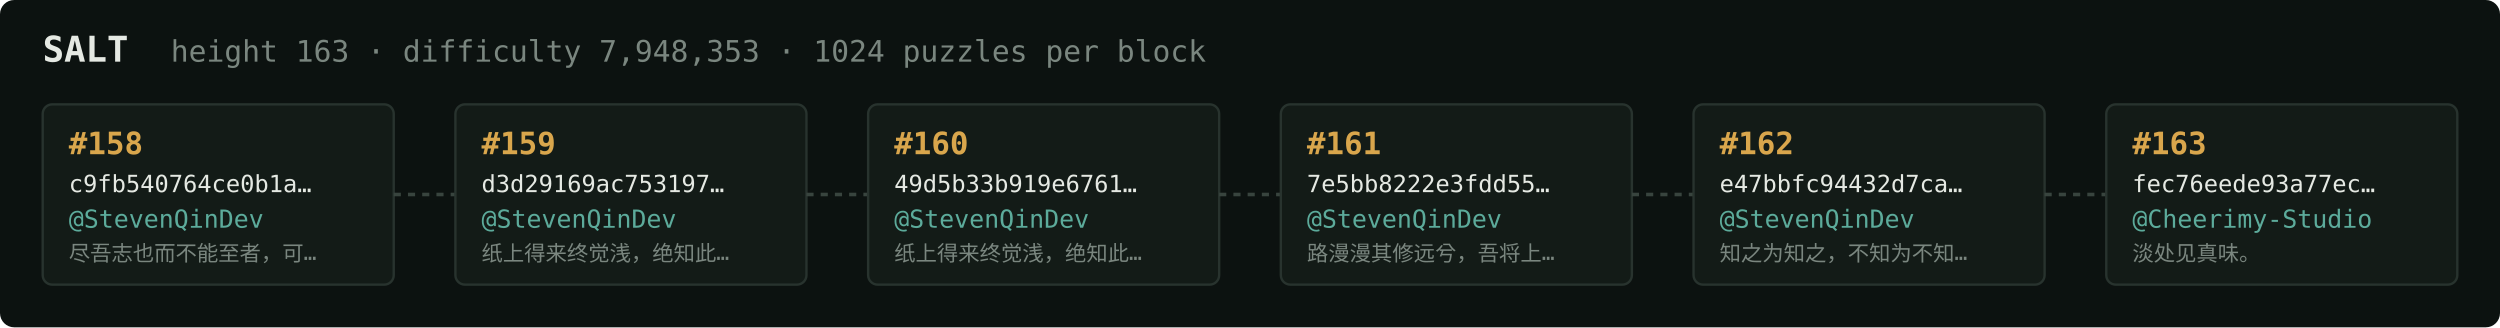
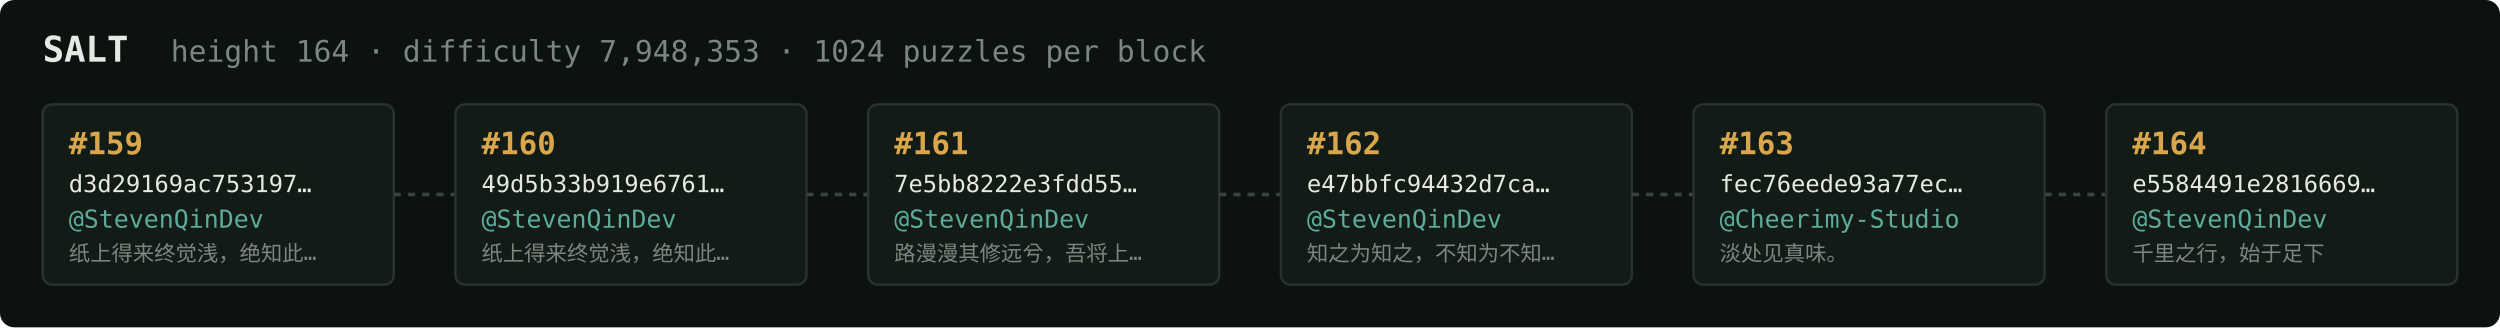
<svg xmlns="http://www.w3.org/2000/svg" width="1054" height="138" viewBox="0 0 1054 138" font-family="ui-monospace,SFMono-Regular,Menlo,monospace">
  <rect fill="#0c1210" width="1054" height="138" rx="6" />
  <text x="18" y="26" fill="#e5e9e3" font-size="15" font-weight="700">SALT</text>
-   <text x="72" y="26" fill="#7a867f" font-size="12.5">height 163 · difficulty 7,948,353 · 1024 puzzles per block</text>
+   <text x="72" y="26" fill="#7a867f" font-size="12.5">height 164 · difficulty 7,948,353 · 1024 puzzles per block</text>
  <rect x="18" y="44" width="148" height="76" rx="4" fill="#131b17" stroke="#28332e" stroke-width="1" />
-   <text x="29" y="65" fill="#d9a64c" font-size="13" font-weight="700">#158</text>
-   <text x="29" y="81" fill="#e5e9e3" font-size="10">c9fb540764ce0b1a…</text>
+   <text x="29" y="65" fill="#d9a64c" font-size="13" font-weight="700">#159</text>
+   <text x="29" y="81" fill="#e5e9e3" font-size="10">d3d29169ac753197…</text>
  <text x="29" y="96" fill="#5cab9b" font-size="10.5">@StevenQinDev</text>
-   <text x="29" y="110" fill="#7a867f" font-size="9">尽吾志也而不能至者，可…</text>
+   <text x="29" y="110" fill="#7a867f" font-size="9">纸上得来终觉浅，绝知此…</text>
  <line x1="166" y1="82.0" x2="192" y2="82.0" stroke="#38443e" stroke-width="1.5" stroke-dasharray="3 3" />
  <rect x="192" y="44" width="148" height="76" rx="4" fill="#131b17" stroke="#28332e" stroke-width="1" />
-   <text x="203" y="65" fill="#d9a64c" font-size="13" font-weight="700">#159</text>
-   <text x="203" y="81" fill="#e5e9e3" font-size="10">d3d29169ac753197…</text>
+   <text x="203" y="65" fill="#d9a64c" font-size="13" font-weight="700">#160</text>
+   <text x="203" y="81" fill="#e5e9e3" font-size="10">49d5b33b919e6761…</text>
  <text x="203" y="96" fill="#5cab9b" font-size="10.5">@StevenQinDev</text>
  <text x="203" y="110" fill="#7a867f" font-size="9">纸上得来终觉浅，绝知此…</text>
  <line x1="340" y1="82.0" x2="366" y2="82.0" stroke="#38443e" stroke-width="1.5" stroke-dasharray="3 3" />
  <rect x="366" y="44" width="148" height="76" rx="4" fill="#131b17" stroke="#28332e" stroke-width="1" />
-   <text x="377" y="65" fill="#d9a64c" font-size="13" font-weight="700">#160</text>
-   <text x="377" y="81" fill="#e5e9e3" font-size="10">49d5b33b919e6761…</text>
+   <text x="377" y="65" fill="#d9a64c" font-size="13" font-weight="700">#161</text>
+   <text x="377" y="81" fill="#e5e9e3" font-size="10">7e5bb8222e3fdd55…</text>
  <text x="377" y="96" fill="#5cab9b" font-size="10.5">@StevenQinDev</text>
-   <text x="377" y="110" fill="#7a867f" font-size="9">纸上得来终觉浅，绝知此…</text>
+   <text x="377" y="110" fill="#7a867f" font-size="9">路漫漫其修远兮，吾将上…</text>
  <line x1="514" y1="82.0" x2="540" y2="82.0" stroke="#38443e" stroke-width="1.5" stroke-dasharray="3 3" />
  <rect x="540" y="44" width="148" height="76" rx="4" fill="#131b17" stroke="#28332e" stroke-width="1" />
-   <text x="551" y="65" fill="#d9a64c" font-size="13" font-weight="700">#161</text>
-   <text x="551" y="81" fill="#e5e9e3" font-size="10">7e5bb8222e3fdd55…</text>
+   <text x="551" y="65" fill="#d9a64c" font-size="13" font-weight="700">#162</text>
+   <text x="551" y="81" fill="#e5e9e3" font-size="10">e47bbfc94432d7ca…</text>
  <text x="551" y="96" fill="#5cab9b" font-size="10.5">@StevenQinDev</text>
-   <text x="551" y="110" fill="#7a867f" font-size="9">路漫漫其修远兮，吾将上…</text>
+   <text x="551" y="110" fill="#7a867f" font-size="9">知之为知之，不知为不知…</text>
  <line x1="688" y1="82.0" x2="714" y2="82.0" stroke="#38443e" stroke-width="1.5" stroke-dasharray="3 3" />
  <rect x="714" y="44" width="148" height="76" rx="4" fill="#131b17" stroke="#28332e" stroke-width="1" />
-   <text x="725" y="65" fill="#d9a64c" font-size="13" font-weight="700">#162</text>
-   <text x="725" y="81" fill="#e5e9e3" font-size="10">e47bbfc94432d7ca…</text>
-   <text x="725" y="96" fill="#5cab9b" font-size="10.5">@StevenQinDev</text>
-   <text x="725" y="110" fill="#7a867f" font-size="9">知之为知之，不知为不知…</text>
+   <text x="725" y="65" fill="#d9a64c" font-size="13" font-weight="700">#163</text>
+   <text x="725" y="81" fill="#e5e9e3" font-size="10">fec76eede93a77ec…</text>
+   <text x="725" y="96" fill="#5cab9b" font-size="10.5">@Cheerimy-Studio</text>
+   <text x="725" y="110" fill="#7a867f" font-size="9">淡处见真味。</text>
  <line x1="862" y1="82.0" x2="888" y2="82.0" stroke="#38443e" stroke-width="1.5" stroke-dasharray="3 3" />
  <rect x="888" y="44" width="148" height="76" rx="4" fill="#131b17" stroke="#28332e" stroke-width="1" />
-   <text x="899" y="65" fill="#d9a64c" font-size="13" font-weight="700">#163</text>
-   <text x="899" y="81" fill="#e5e9e3" font-size="10">fec76eede93a77ec…</text>
-   <text x="899" y="96" fill="#5cab9b" font-size="10.5">@Cheerimy-Studio</text>
-   <text x="899" y="110" fill="#7a867f" font-size="9">淡处见真味。</text>
+   <text x="899" y="65" fill="#d9a64c" font-size="13" font-weight="700">#164</text>
+   <text x="899" y="81" fill="#e5e9e3" font-size="10">e5584491e2816669…</text>
+   <text x="899" y="96" fill="#5cab9b" font-size="10.5">@StevenQinDev</text>
+   <text x="899" y="110" fill="#7a867f" font-size="9">千里之行，始于足下</text>
</svg>
